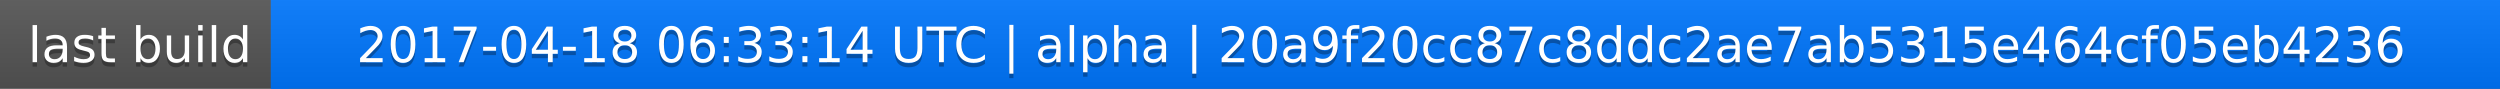
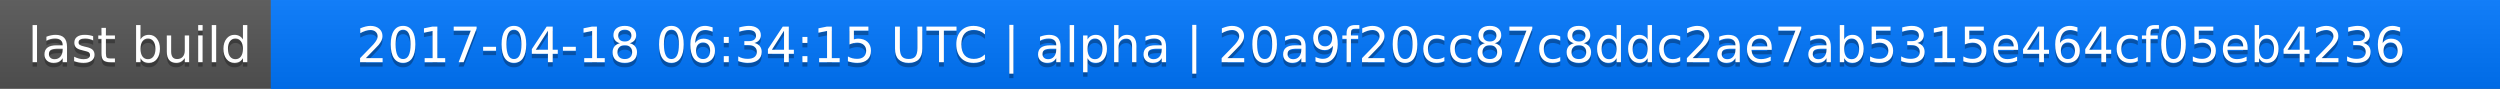
<svg xmlns="http://www.w3.org/2000/svg" width="563" height="20">
  <linearGradient id="a" x2="0" y2="100%">
    <stop offset="0" stop-color="#bbb" stop-opacity=".1" />
    <stop offset="1" stop-opacity=".1" />
  </linearGradient>
  <rect rx="0" width="563" height="20" fill="#555" />
  <rect rx="0" x="61" width="502" height="20" fill="#07f" />
  <path fill="#07f" d="M61 0h4v20h-4z" />
  <rect rx="0" width="563" height="20" fill="url(#a)" />
  <g fill="#fff" text-anchor="middle" font-family="DejaVu Sans,Verdana,Geneva,sans-serif" font-size="11">
    <text x="31.5" y="15" fill="#010101" fill-opacity=".3">last build</text>
    <text x="31.5" y="14">last build</text>
-     <text x="311" y="15" fill="#010101" fill-opacity=".3">2017-04-18 06:33:14 UTC | alpha | 20a9f20cc87c8ddc2ae7ab5315e464cf05eb4236</text>
-     <text x="311" y="14">2017-04-18 06:33:14 UTC | alpha | 20a9f20cc87c8ddc2ae7ab5315e464cf05eb4236</text>
+     <text x="311" y="15" fill="#010101" fill-opacity=".3">2017-04-18 06:34:15 UTC | alpha | 20a9f20cc87c8ddc2ae7ab5315e464cf05eb4236</text>
+     <text x="311" y="14">2017-04-18 06:34:15 UTC | alpha | 20a9f20cc87c8ddc2ae7ab5315e464cf05eb4236</text>
  </g>
</svg>
